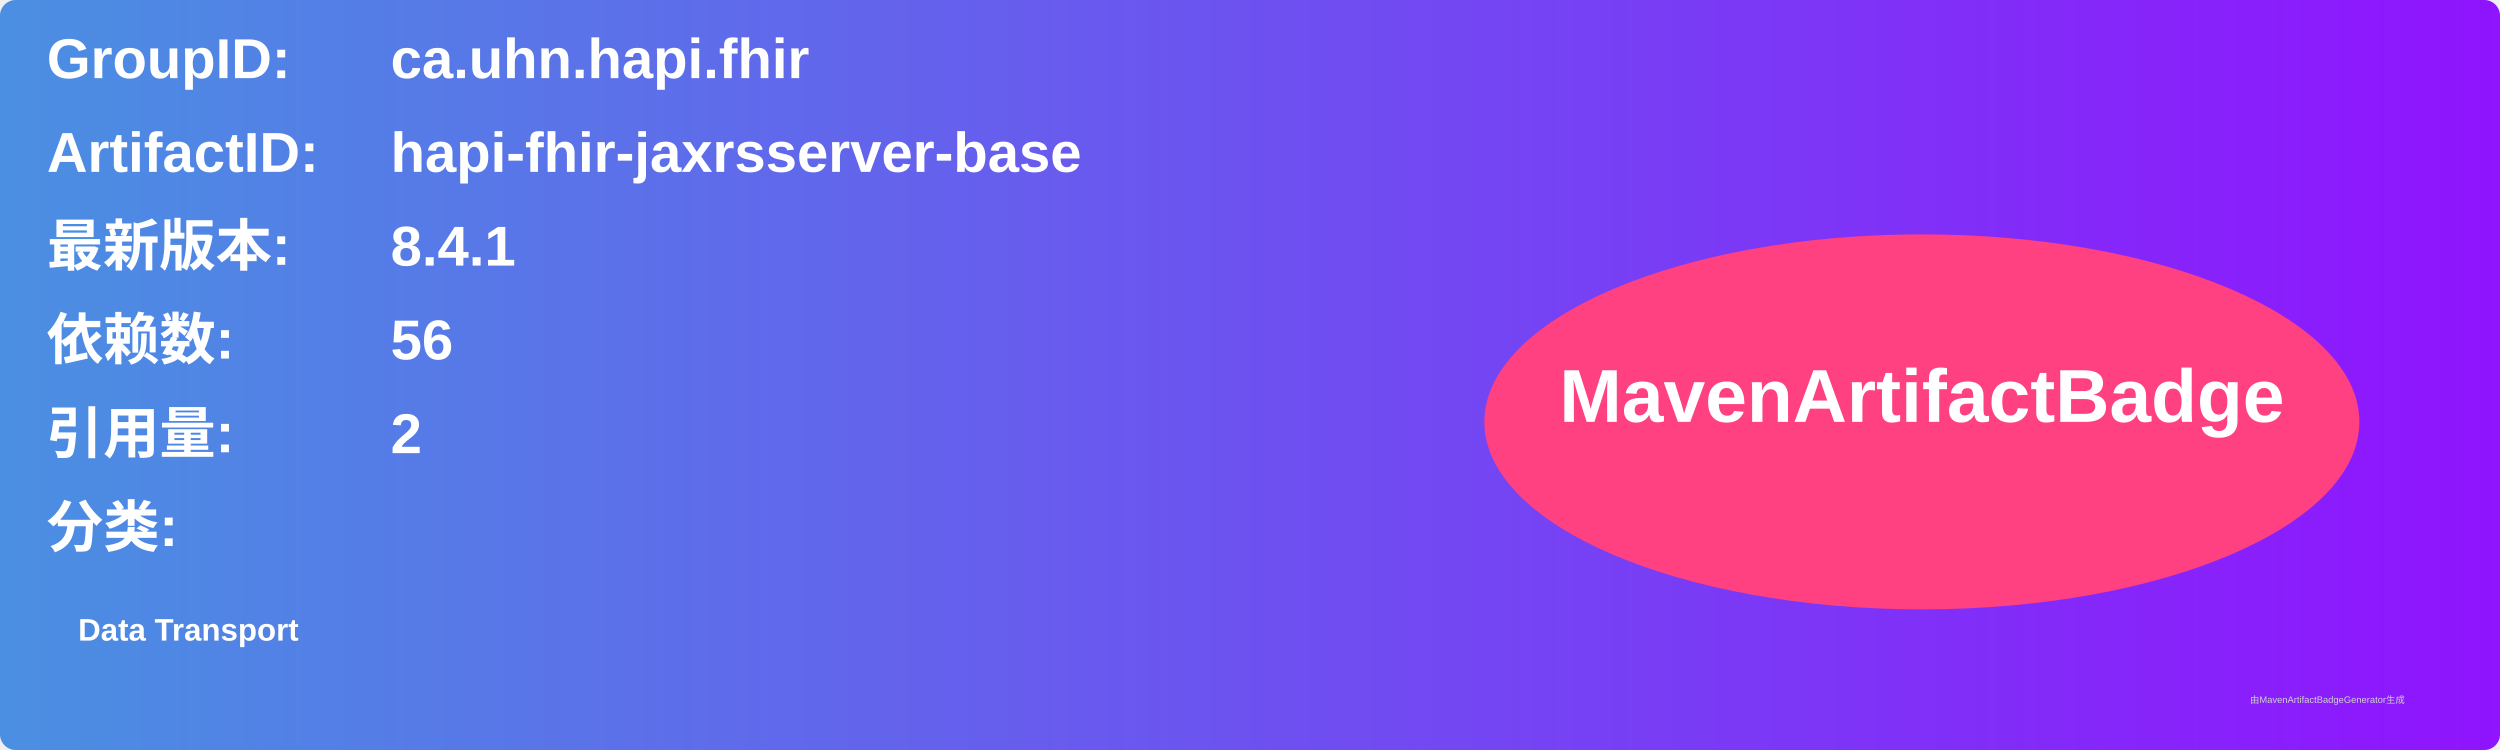
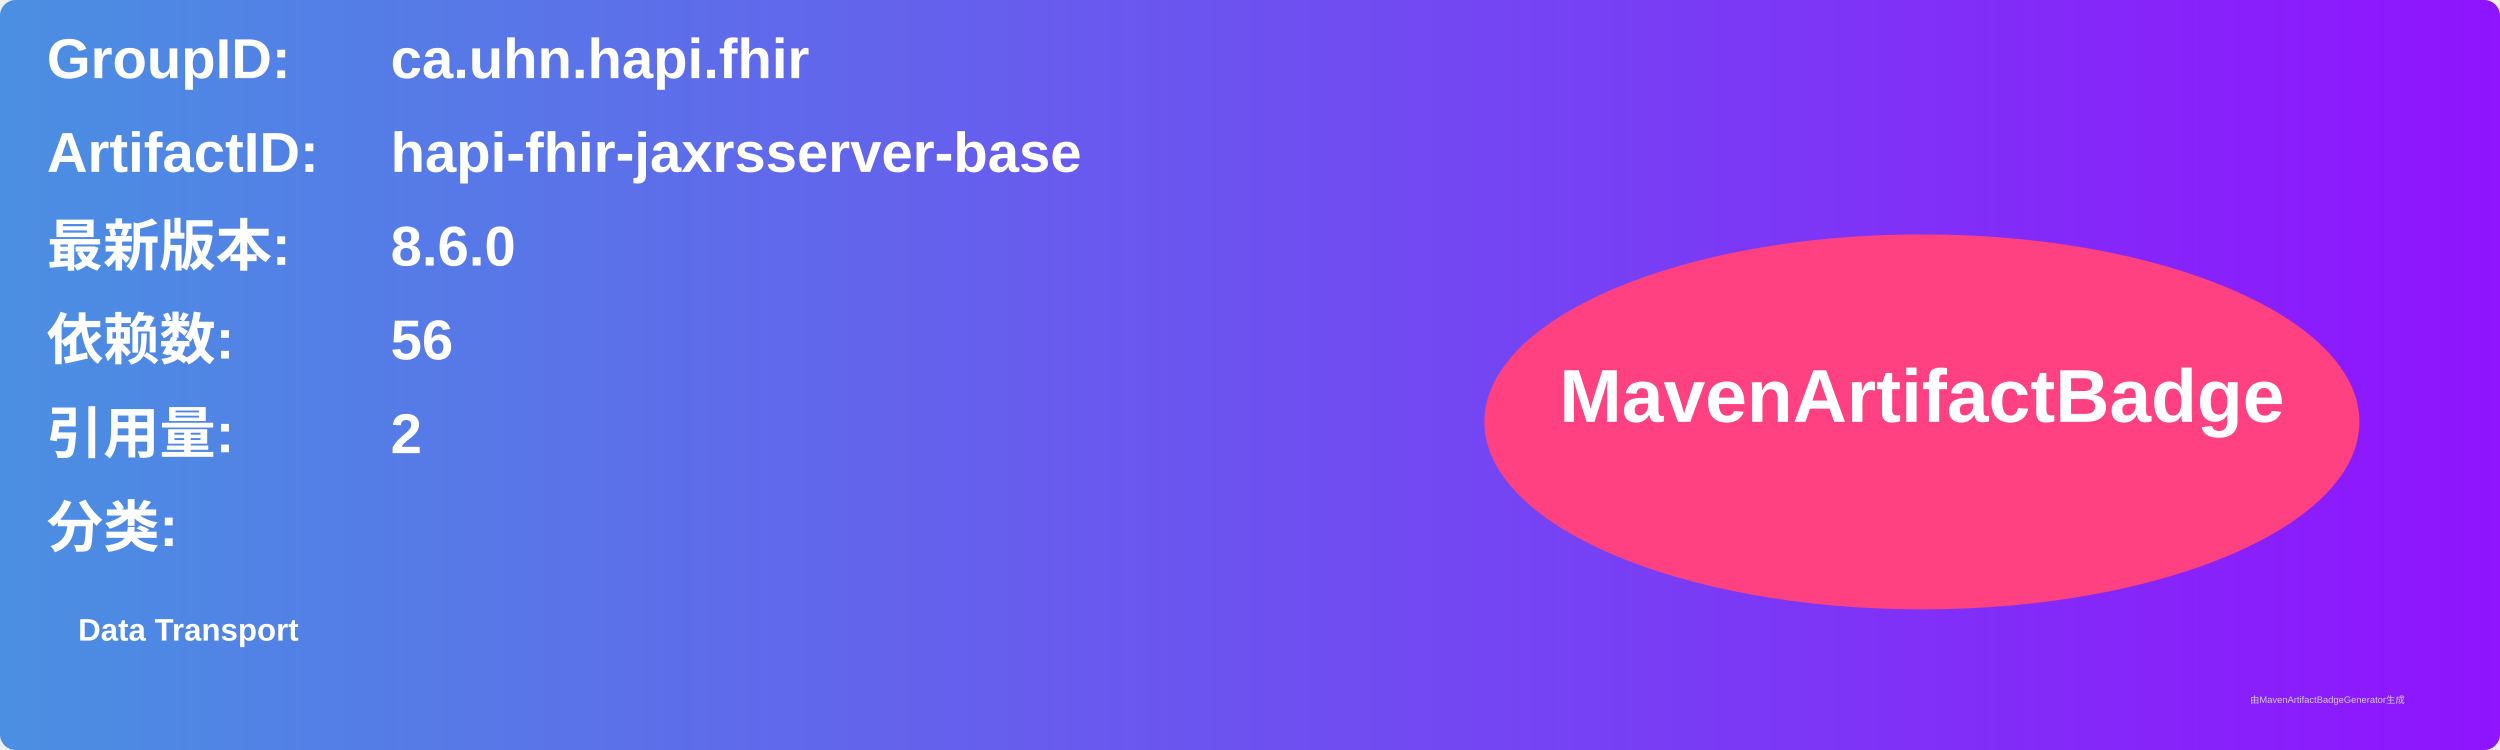
<svg xmlns="http://www.w3.org/2000/svg" width="800" height="240" viewBox="0 0 800 240">
  <linearGradient id="grad" x1="0%" y1="0%" x2="100%" y2="0%">
    <stop offset="0%" stop-color="#4a90e2" />
    <stop offset="100%" stop-color="#9013fe" />
  </linearGradient>
  <rect width="100%" height="100%" rx="5" ry="5" fill="url(#grad)" />
  <g transform="translate(15, 15)">
    <text x="0" y="10" font-family="Arial" font-size="18" fill="white" font-weight="bold" width="260">GroupID:</text>
    <text x="110" y="10" font-family="Arial" font-size="18" fill="white" font-weight="bold" width="460">ca.uhn.hapi.fhir</text>
    <text x="0" y="40" font-family="Arial" font-size="18" fill="white" font-weight="bold" width="260">ArtifactID:</text>
    <text x="110" y="40" font-family="Arial" font-size="18" fill="white" font-weight="bold" width="460">hapi-fhir-jaxrsserver-base</text>
    <text x="0" y="70" font-family="Arial" font-size="18" fill="white" font-weight="bold">最新版本:</text>
    <text x="110" y="70" font-family="Arial" font-size="18" fill="white" font-weight="bold">
-       <tspan font-weight="bold">8.4.1</tspan>
+       <tspan font-weight="bold">8.6.0</tspan>
    </text>
    <text x="0" y="100" font-family="Arial" font-size="18" fill="white" font-weight="bold">依赖数: </text>
    <text x="110" y="100" font-family="Arial" font-size="18" fill="white">
      <tspan font-weight="bold">56</tspan>
    </text>
    <text x="0" y="130" font-family="Arial" font-size="18" fill="white" font-weight="bold">引用量: </text>
    <text x="110" y="130" font-family="Arial" font-size="18" fill="white">
      <tspan font-weight="bold">2</tspan>
    </text>
    <text x="0" y="160" font-family="Arial" font-size="18" fill="white" font-weight="bold">分类:</text>
    <text x="10" y="190" font-family="Arial" font-size="10" fill="white">
      <tspan font-weight="bold">Data Transport</tspan>
    </text>
    <ellipse cx="600" cy="120" rx="140" ry="60" fill="#ff4081" />
    <text x="600" y="120" text-anchor="middle" font-family="Arial" font-size="24" fill="white" font-weight="bold">MavenArtifactBadge</text>
  </g>
  <text x="720" y="225" font-family="Arial" font-size="3" fill="#d0d0d0">由MavenArtifactBadgeGenerator生成</text>
</svg>
